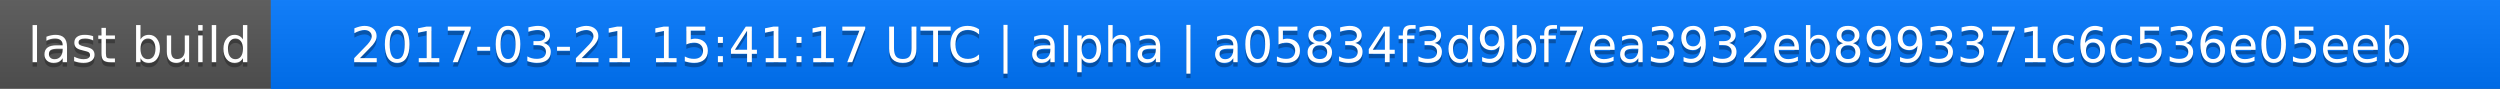
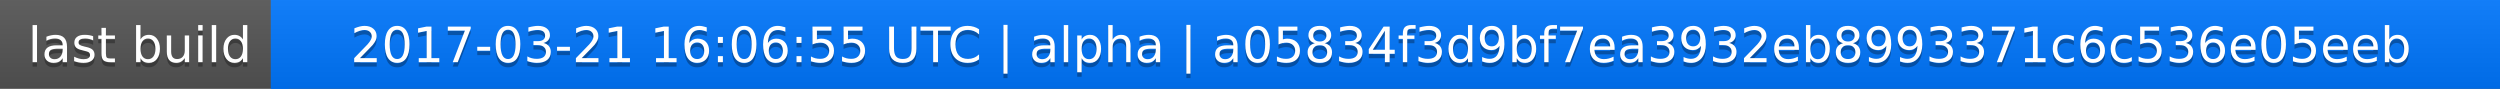
<svg xmlns="http://www.w3.org/2000/svg" width="563" height="20">
  <linearGradient id="a" x2="0" y2="100%">
    <stop offset="0" stop-color="#bbb" stop-opacity=".1" />
    <stop offset="1" stop-opacity=".1" />
  </linearGradient>
  <rect rx="0" width="563" height="20" fill="#555" />
  <rect rx="0" x="61" width="502" height="20" fill="#07f" />
  <path fill="#07f" d="M61 0h4v20h-4z" />
  <rect rx="0" width="563" height="20" fill="url(#a)" />
  <g fill="#fff" text-anchor="middle" font-family="DejaVu Sans,Verdana,Geneva,sans-serif" font-size="11">
    <text x="31.5" y="15" fill="#010101" fill-opacity=".3">last build</text>
    <text x="31.5" y="14">last build</text>
-     <text x="311" y="15" fill="#010101" fill-opacity=".3">2017-03-21 15:41:17 UTC | alpha | a05834f3d9bf7ea3932eb8993371c6c536e05eeb</text>
-     <text x="311" y="14">2017-03-21 15:41:17 UTC | alpha | a05834f3d9bf7ea3932eb8993371c6c536e05eeb</text>
+     <text x="311" y="15" fill="#010101" fill-opacity=".3">2017-03-21 16:06:55 UTC | alpha | a05834f3d9bf7ea3932eb8993371c6c536e05eeb</text>
+     <text x="311" y="14">2017-03-21 16:06:55 UTC | alpha | a05834f3d9bf7ea3932eb8993371c6c536e05eeb</text>
  </g>
</svg>
